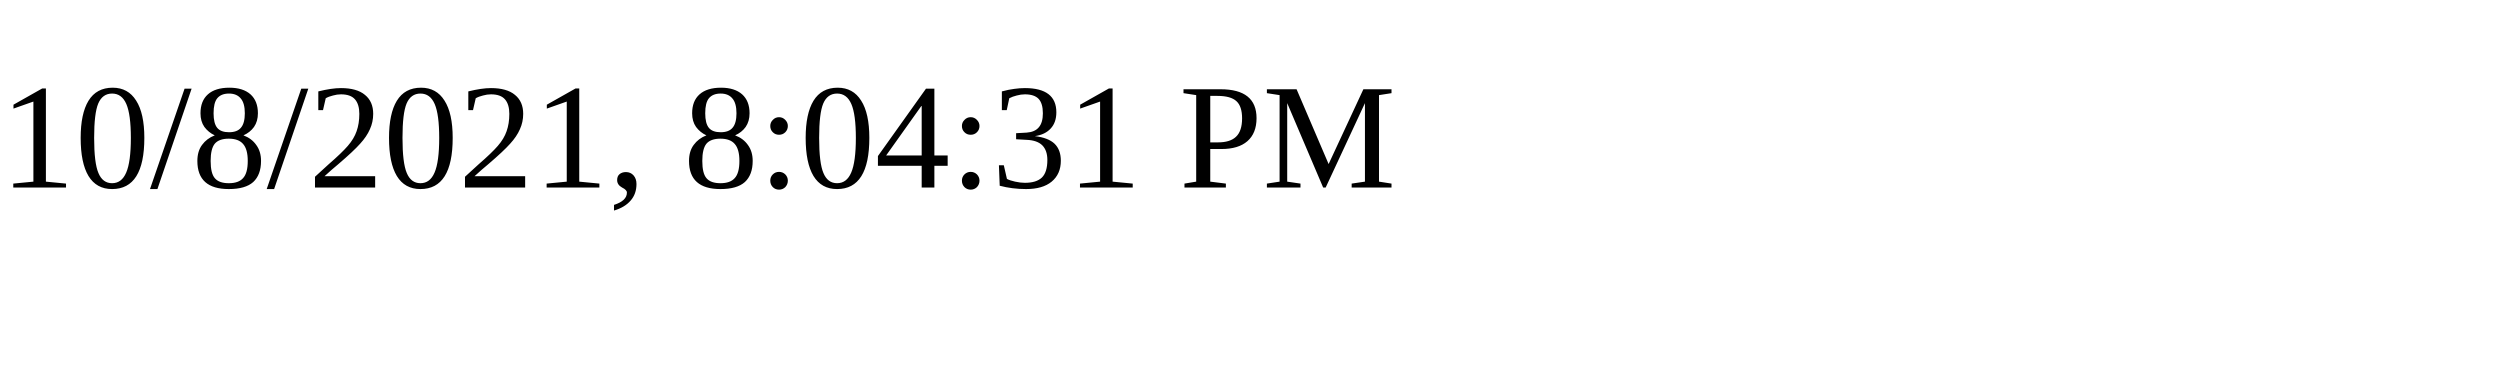
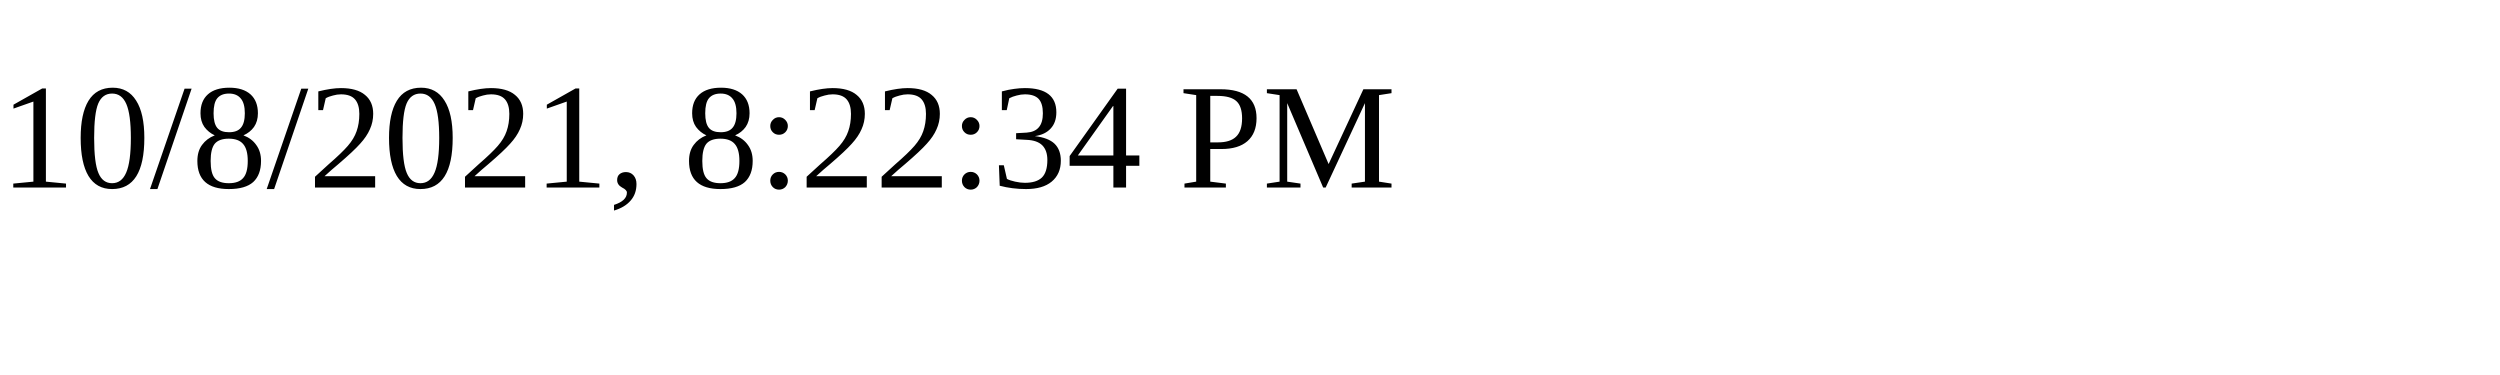
<svg xmlns="http://www.w3.org/2000/svg" height="30" width="200">
-   <text x="0" y="15">10/8/2021, 8:04:31 PM</text>
+   <text x="0" y="15">10/8/2021, 8:22:34 PM</text>
</svg>
